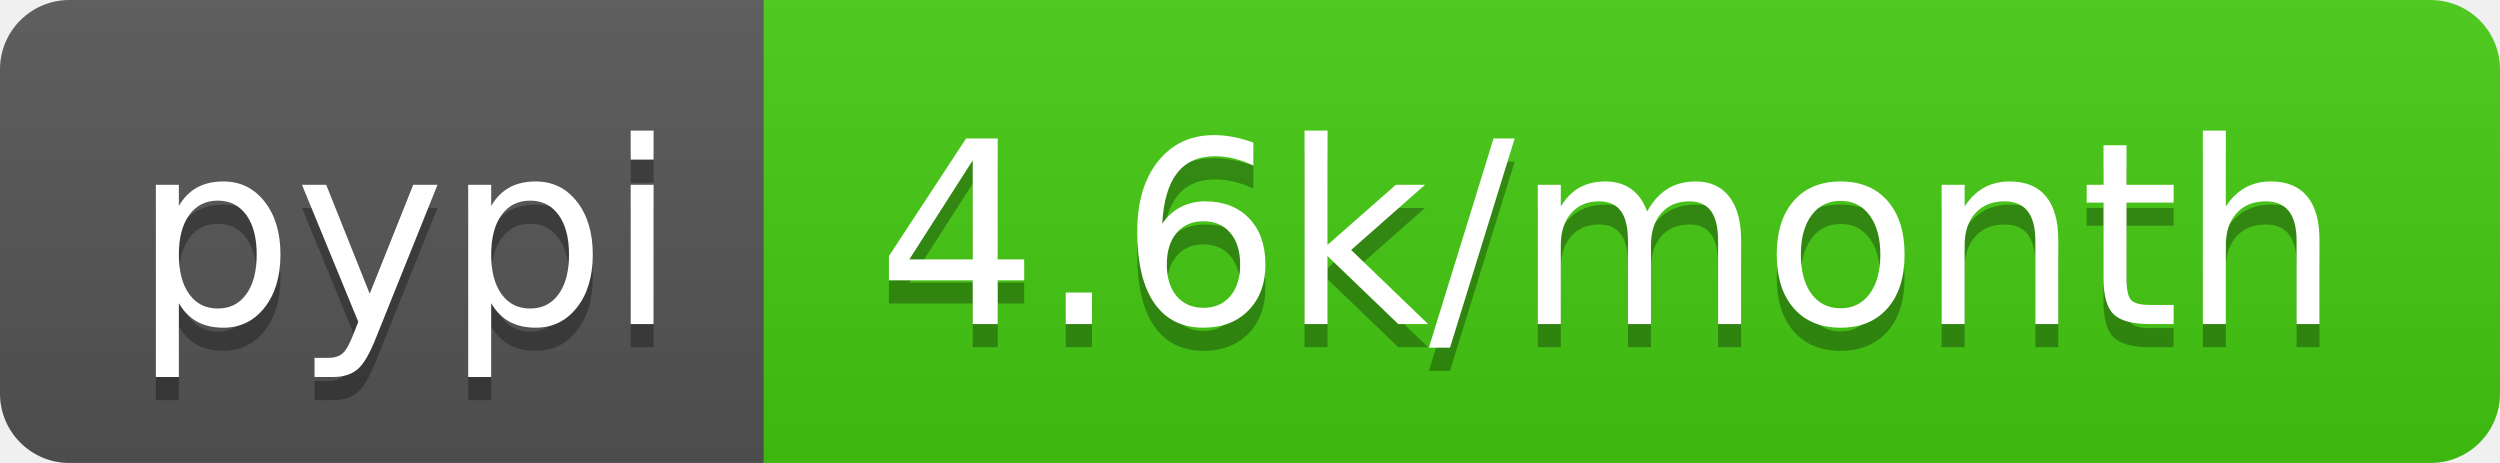
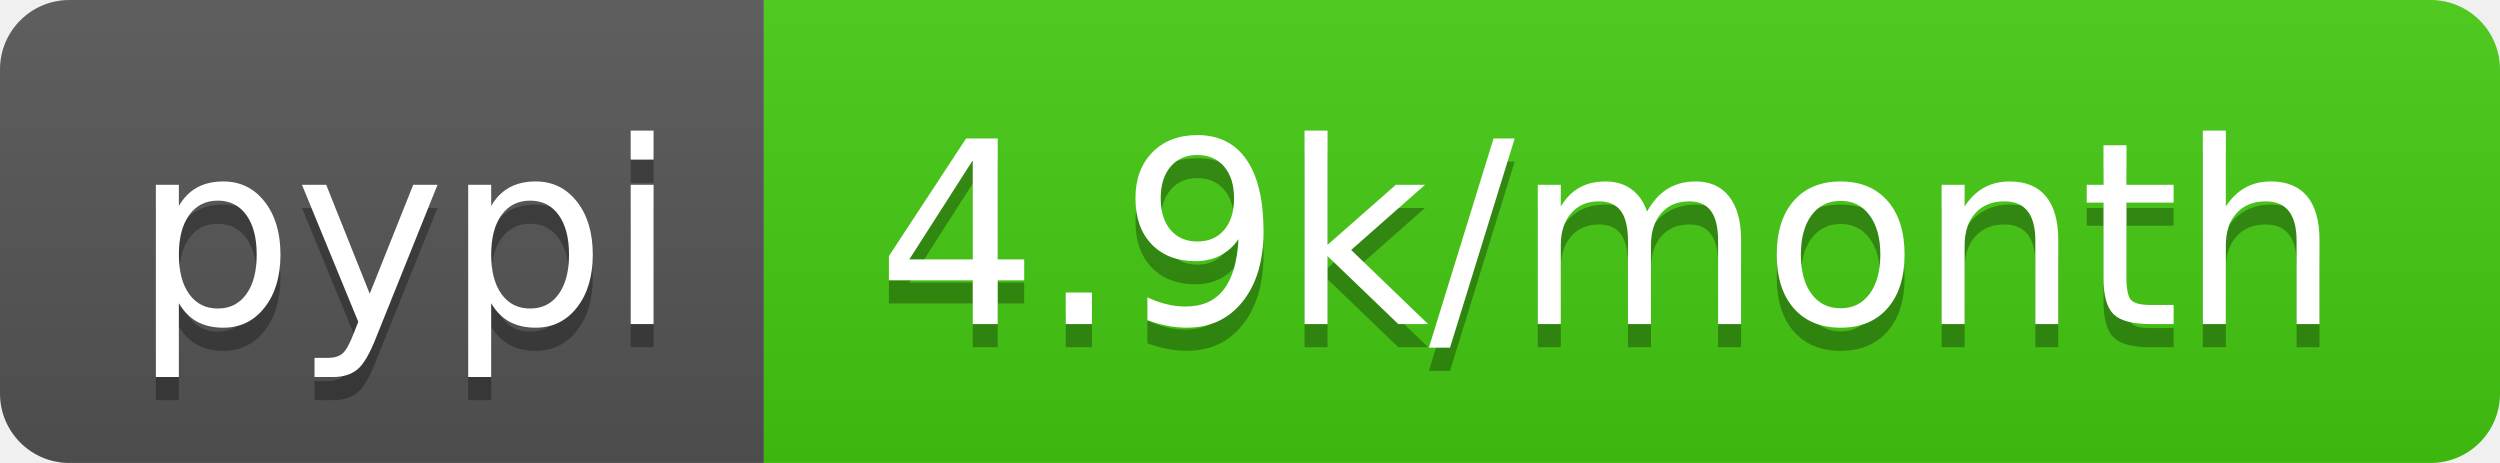
- <svg xmlns="http://www.w3.org/2000/svg" width="108" height="20" role="img" aria-label="pypi: 4.6k/month">
+ <svg xmlns="http://www.w3.org/2000/svg" width="108" height="20" role="img" aria-label="pypi: 4.9k/month">
  <linearGradient id="s" x2="0" y2="100%">
    <stop offset="0" stop-color="#bbb" stop-opacity=".1" />
    <stop offset="1" stop-opacity=".1" />
  </linearGradient>
  <clipPath id="r">
    <rect width="108" height="20" rx="3" fill="#fff" />
  </clipPath>
  <g clip-path="url(#r)">
    <rect width="33" height="20" fill="#555" />
    <rect x="33" width="75" height="20" fill="#4c1" />
    <rect width="108" height="20" fill="url(#s)" />
  </g>
  <g fill="#fff" text-anchor="middle" font-family="Verdana,Geneva,DejaVu Sans,sans-serif" text-rendering="geometricPrecision" font-size="110">
    <text aria-hidden="true" x="175" y="150" fill="#010101" fill-opacity=".3" transform="scale(.1)" textLength="230">pypi</text>
    <text x="175" y="140" transform="scale(.1)" fill="#fff" textLength="230">pypi</text>
-     <text aria-hidden="true" x="695" y="150" fill="#010101" fill-opacity=".3" transform="scale(.1)" textLength="650">4.6k/month</text>
-     <text x="695" y="140" transform="scale(.1)" fill="#fff" textLength="650">4.6k/month</text>
+     <text aria-hidden="true" x="695" y="150" fill="#010101" fill-opacity=".3" transform="scale(.1)" textLength="650">4.9k/month</text>
+     <text x="695" y="140" transform="scale(.1)" fill="#fff" textLength="650">4.9k/month</text>
  </g>
</svg>
